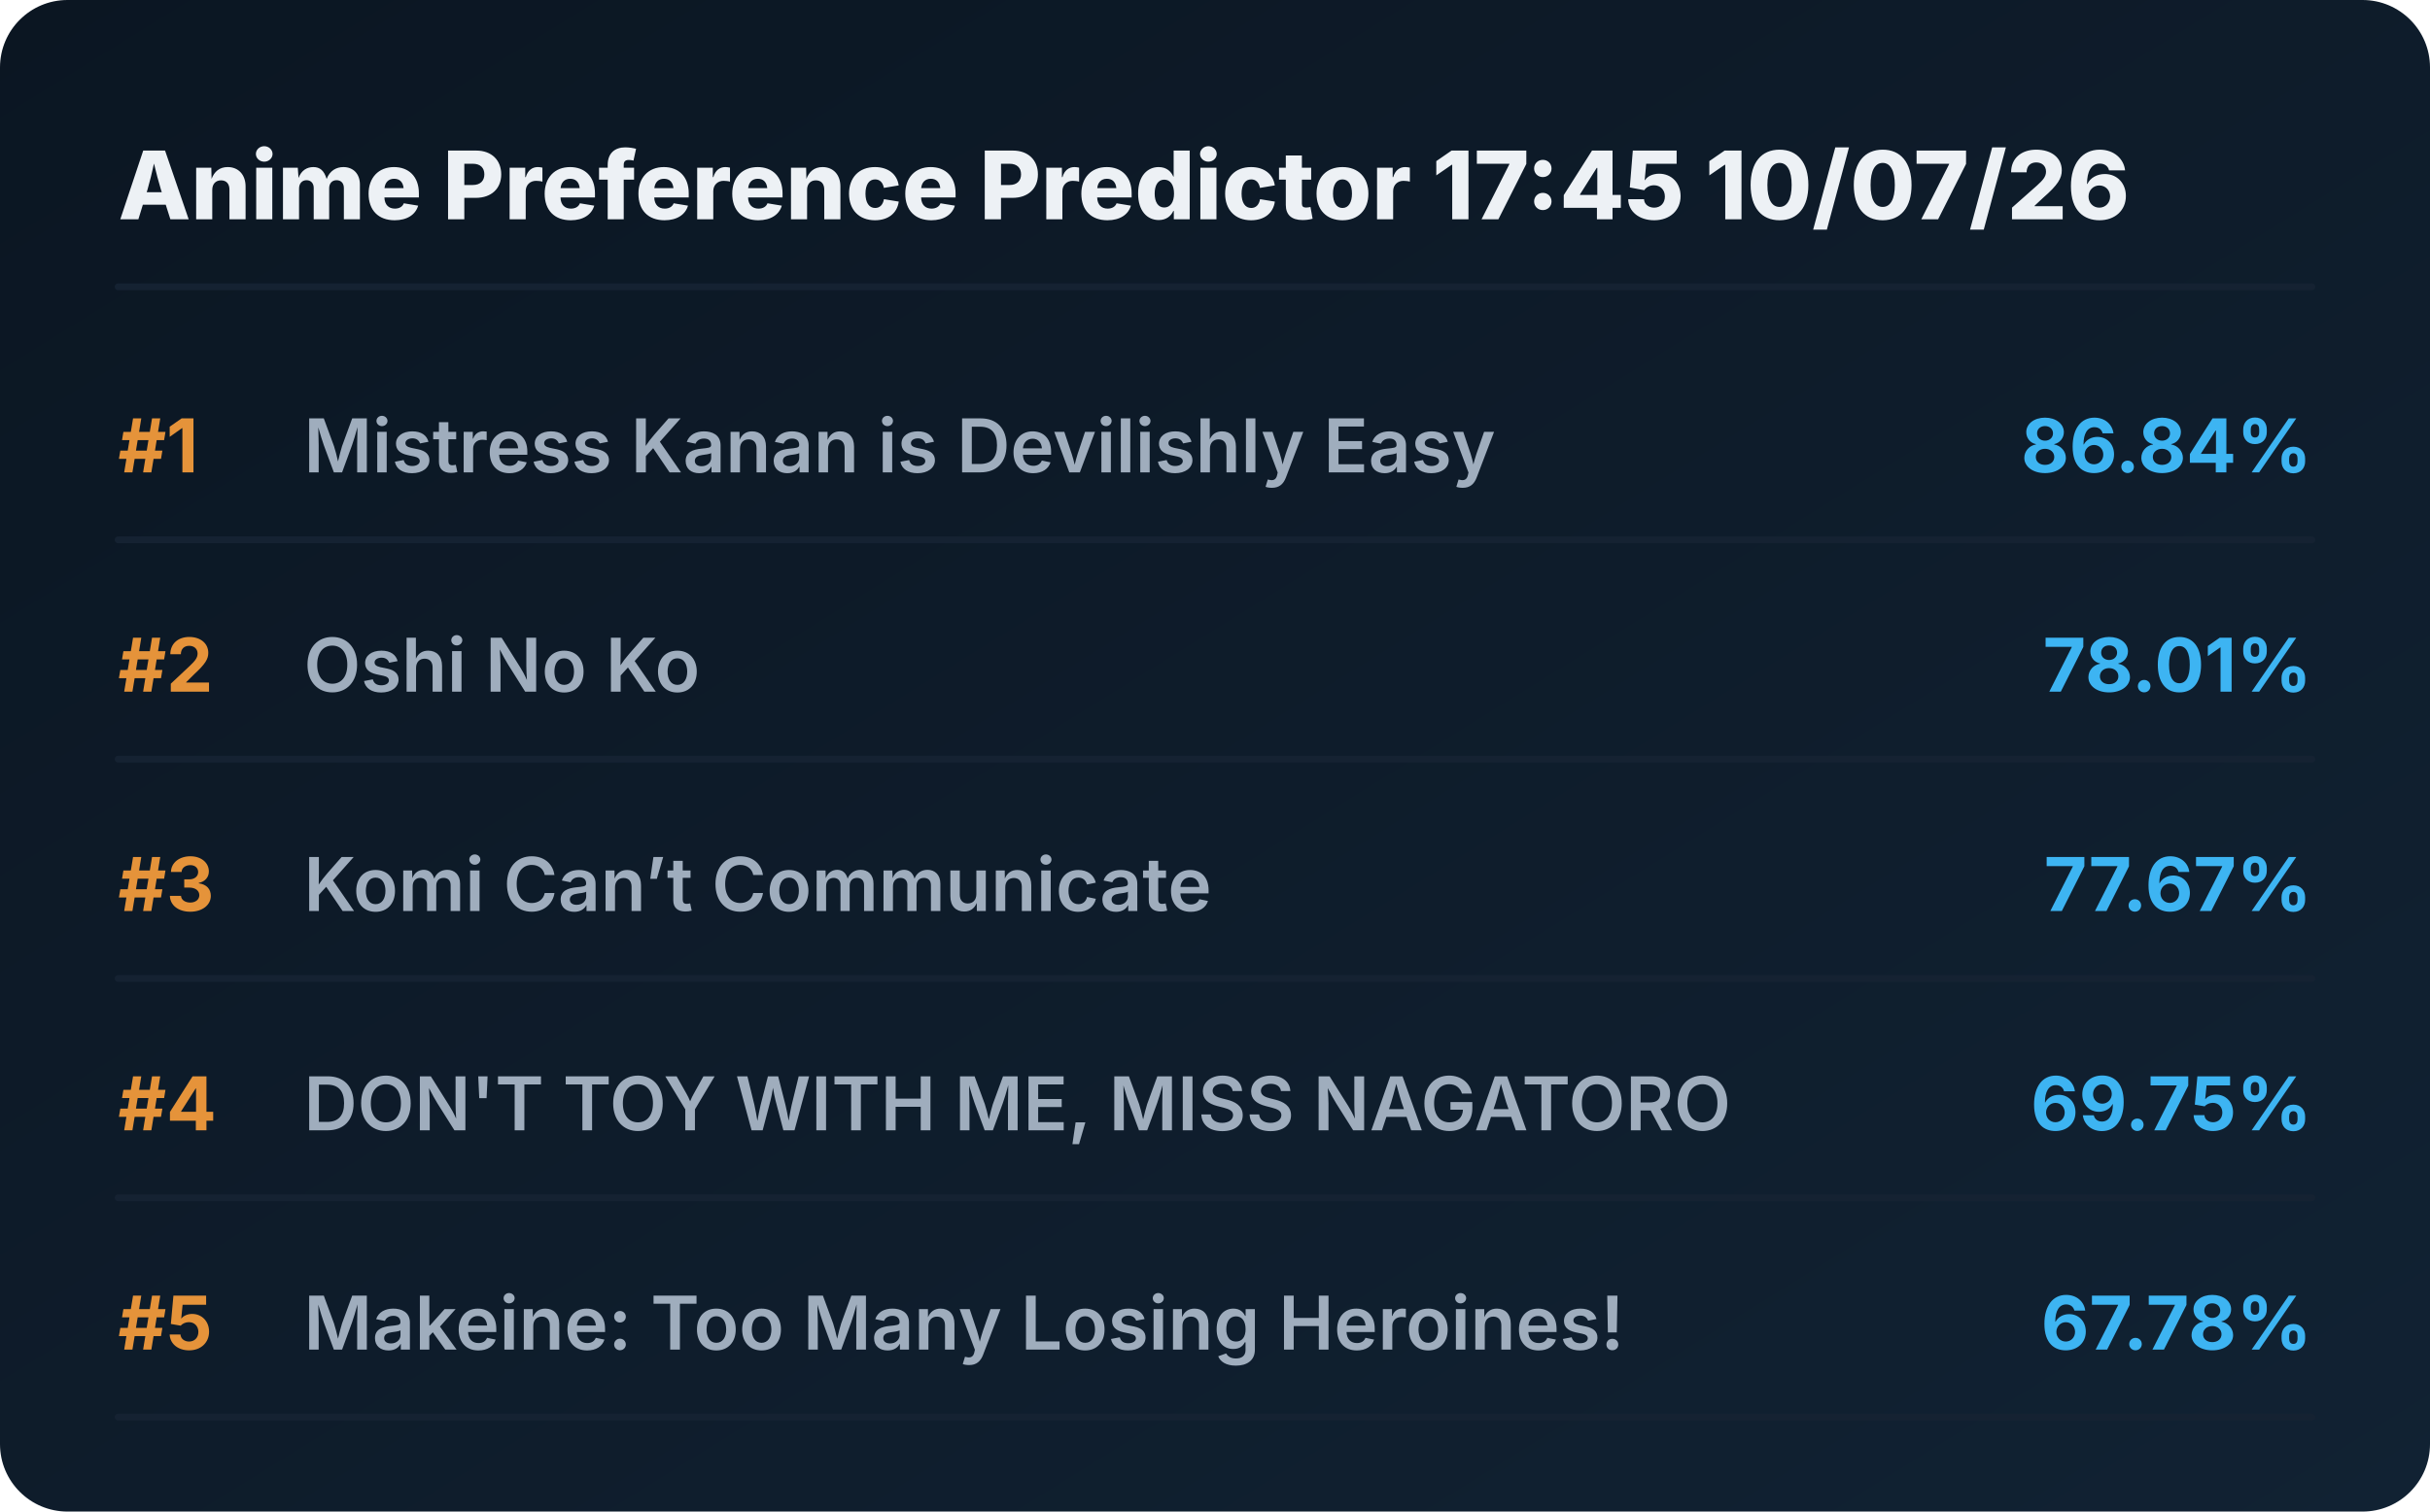
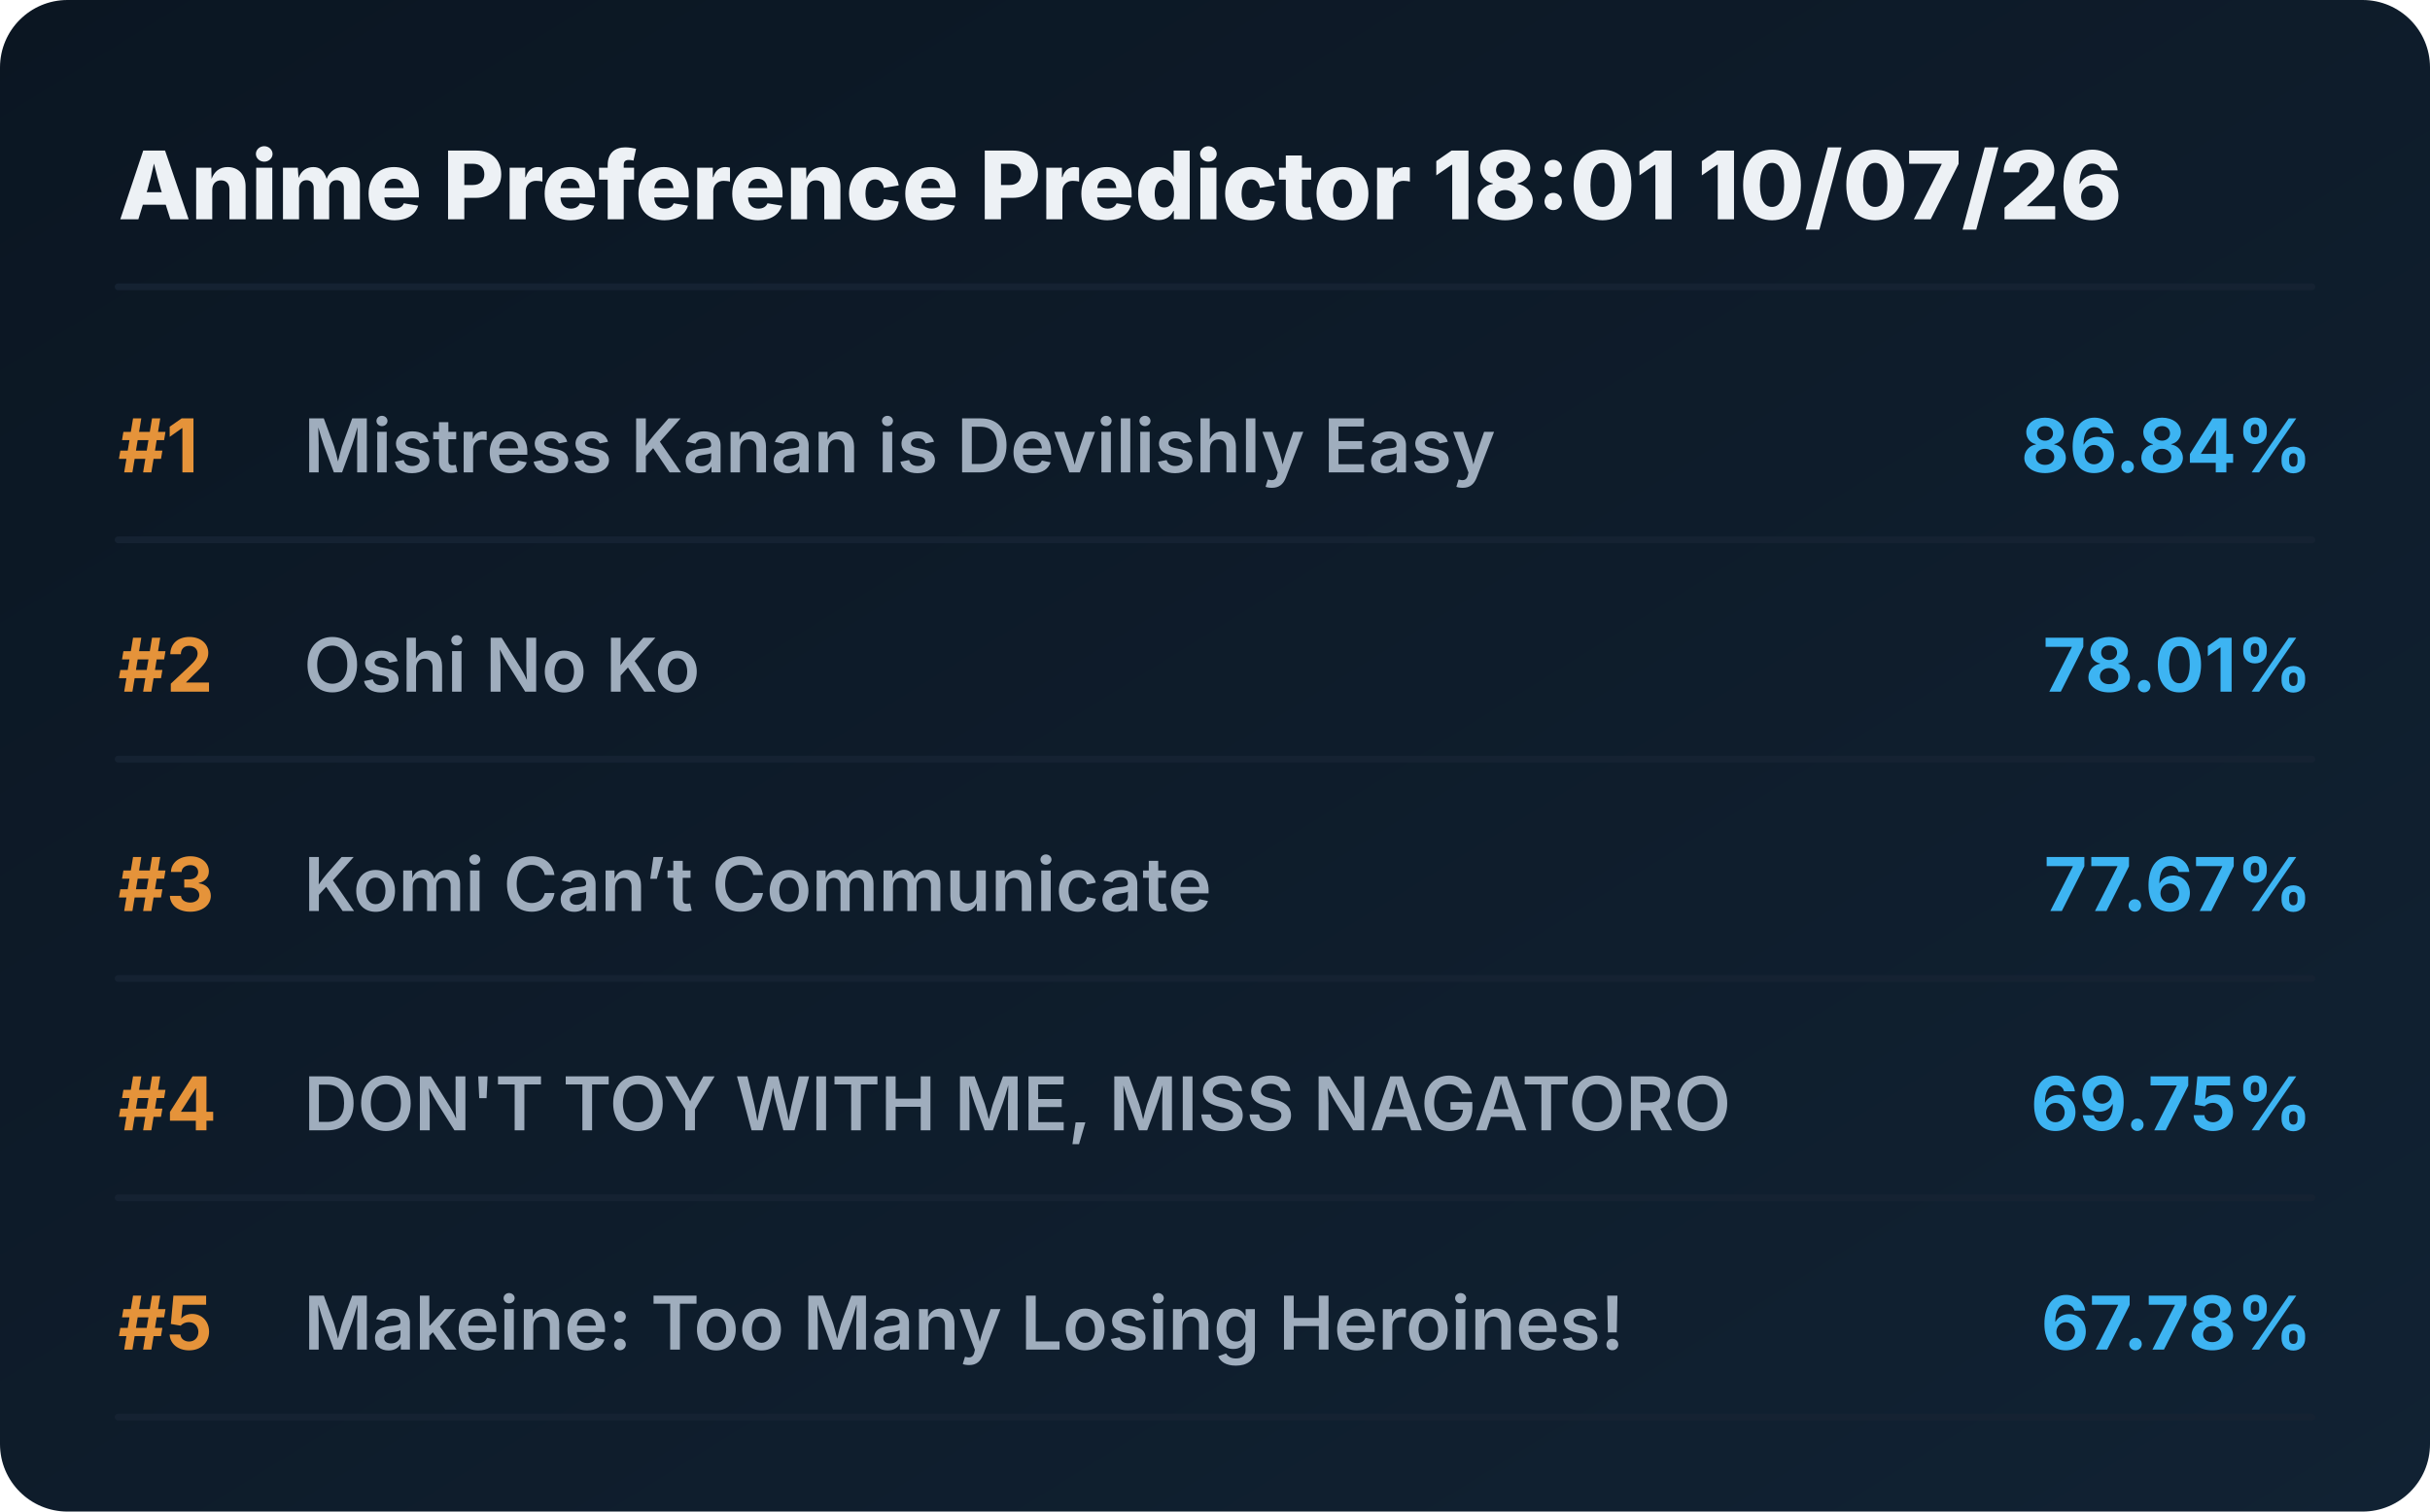
<svg xmlns="http://www.w3.org/2000/svg" viewBox="0 0 720 448" preserveAspectRatio="xMidYMid meet" style="width: 100%; height: auto; max-width: 720px;">
  <defs>
    <linearGradient id="boxGrad" x1="0%" y1="0%" x2="100%" y2="100%">
      <stop offset="0%" stop-color="#0b1622" />
      <stop offset="100%" stop-color="#112233" />
    </linearGradient>
    <clipPath id="titleClip">
      <rect x="90" y="0" width="510" height="100%" />
    </clipPath>
  </defs>
  <style>
    .bg { fill: url(#boxGrad); rx: 20px; }
    .header { font-family: 'Overpass', 'Inter', system-ui, sans-serif; font-weight: 800; font-size: 28px; fill: #edf1f5; }
    .rank { font-family: 'Overpass', 'Inter', system-ui, sans-serif; font-weight: 700; font-size: 22px; fill: #e5933a; }
    .title { font-family: 'Overpass', 'Inter', system-ui, sans-serif; font-weight: 600; font-size: 22px; fill: #9fadbd; }
    .score { font-family: 'Overpass', 'Inter', system-ui, sans-serif; font-weight: 700; font-size: 22px; fill: #3db4f2; }
    .line { stroke: #152232; stroke-width: 2; stroke-linecap: round; }
  </style>
  <rect class="bg" width="720" height="448" />
-   <text x="35" y="65" class="header">Anime Preference Predictor 17:45 10/07/26</text>
+   <text x="35" y="65" class="header">Anime Preference Predictor 18:01 10/07/26</text>
  <line x1="35" y1="85" x2="685" y2="85" class="line" />
  <g transform="translate(0, 0)">
    <text x="35" y="140" class="rank">#1</text>
    <text x="90" y="140" class="title">Mistress Kanan is Devilishly Easy</text>
    <text x="685" y="140" class="score" text-anchor="end">86.84%</text>
    <line x1="35" y1="160" x2="685" y2="160" class="line" />
  </g>
  <g transform="translate(0, 65)">
    <text x="35" y="140" class="rank">#2</text>
    <text x="90" y="140" class="title">Oshi No Ko</text>
    <text x="685" y="140" class="score" text-anchor="end">78.01%</text>
    <line x1="35" y1="160" x2="685" y2="160" class="line" />
  </g>
  <g transform="translate(0, 130)">
    <text x="35" y="140" class="rank">#3</text>
    <text x="90" y="140" class="title">Komi Can’t Communicate</text>
    <text x="685" y="140" class="score" text-anchor="end">77.67%</text>
    <line x1="35" y1="160" x2="685" y2="160" class="line" />
  </g>
  <g transform="translate(0, 195)">
    <text x="35" y="140" class="rank">#4</text>
    <text x="90" y="140" class="title">DON'T TOY WITH ME, MISS NAGATORO</text>
    <text x="685" y="140" class="score" text-anchor="end">69.75%</text>
    <line x1="35" y1="160" x2="685" y2="160" class="line" />
  </g>
  <g transform="translate(0, 260)">
    <text x="35" y="140" class="rank">#5</text>
    <text x="90" y="140" class="title">Makeine: Too Many Losing Heroines!</text>
    <text x="685" y="140" class="score" text-anchor="end">67.78%</text>
    <line x1="35" y1="160" x2="685" y2="160" class="line" />
  </g>
</svg>
